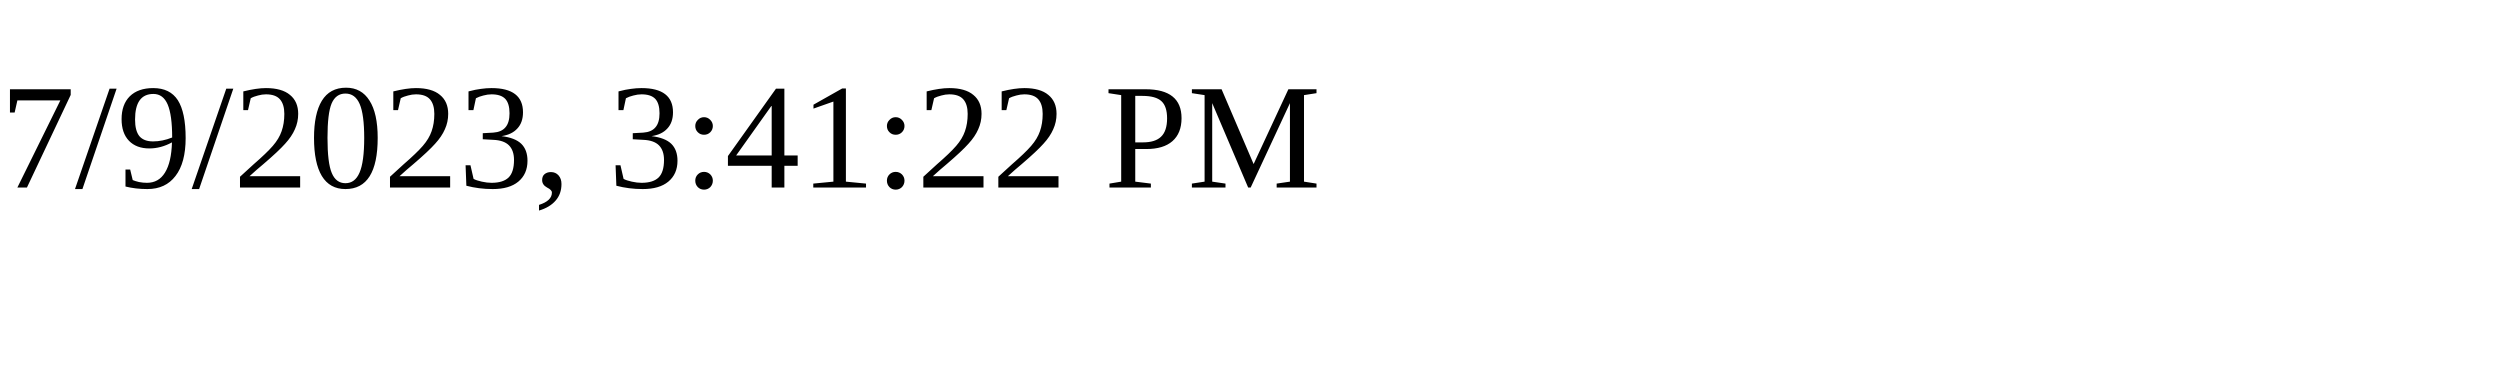
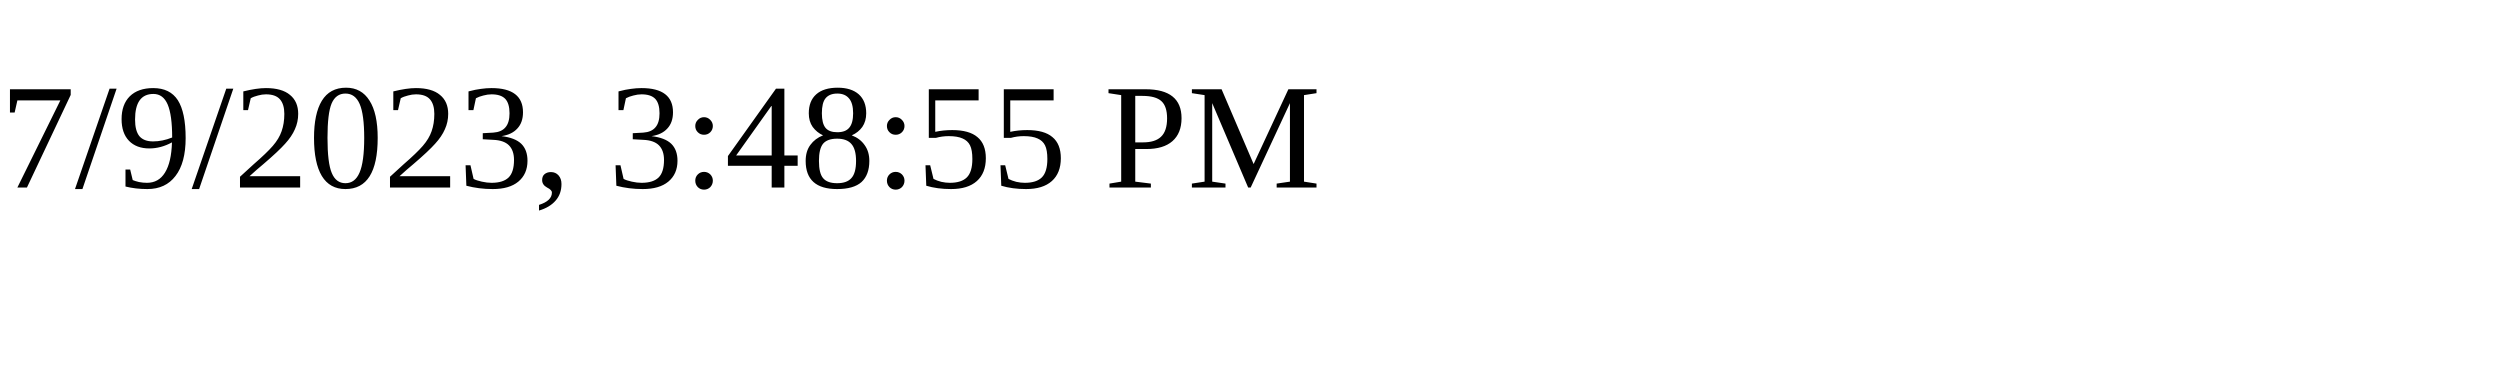
<svg xmlns="http://www.w3.org/2000/svg" height="30" width="200">
-   <text x="0" y="15">7/9/2023, 3:41:22 PM</text>
+   <text x="0" y="15">7/9/2023, 3:48:55 PM</text>
</svg>
